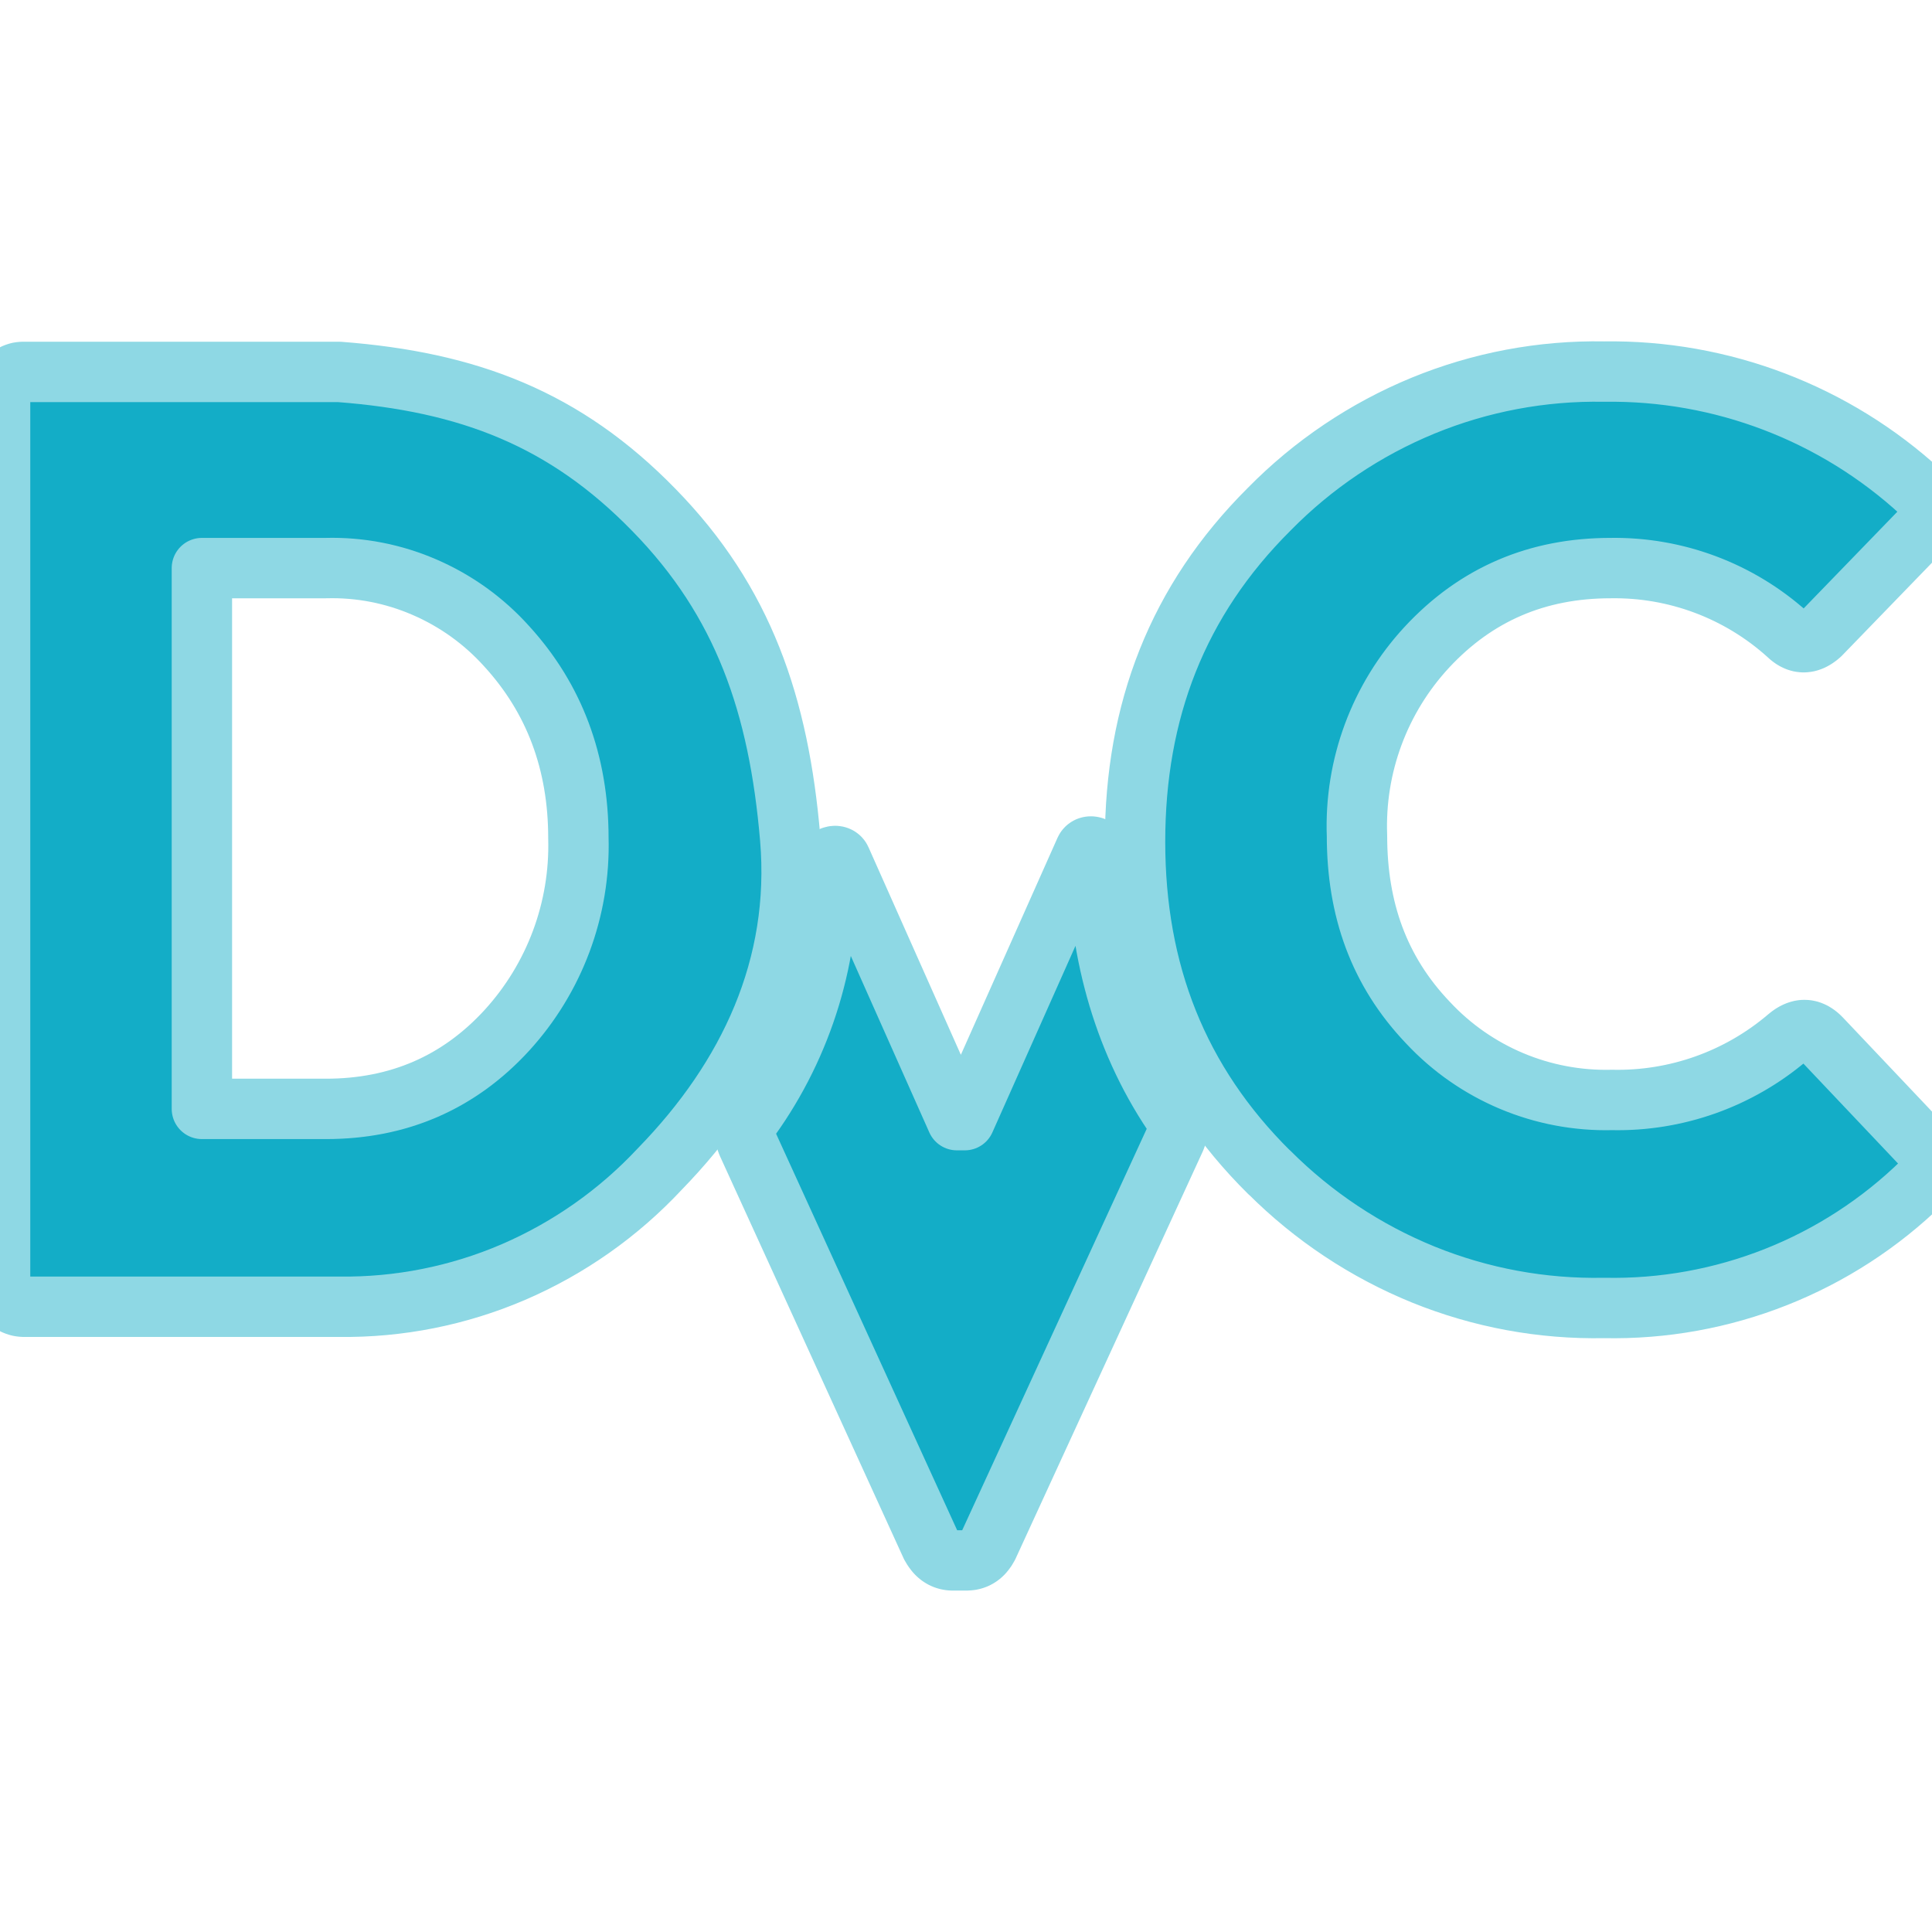
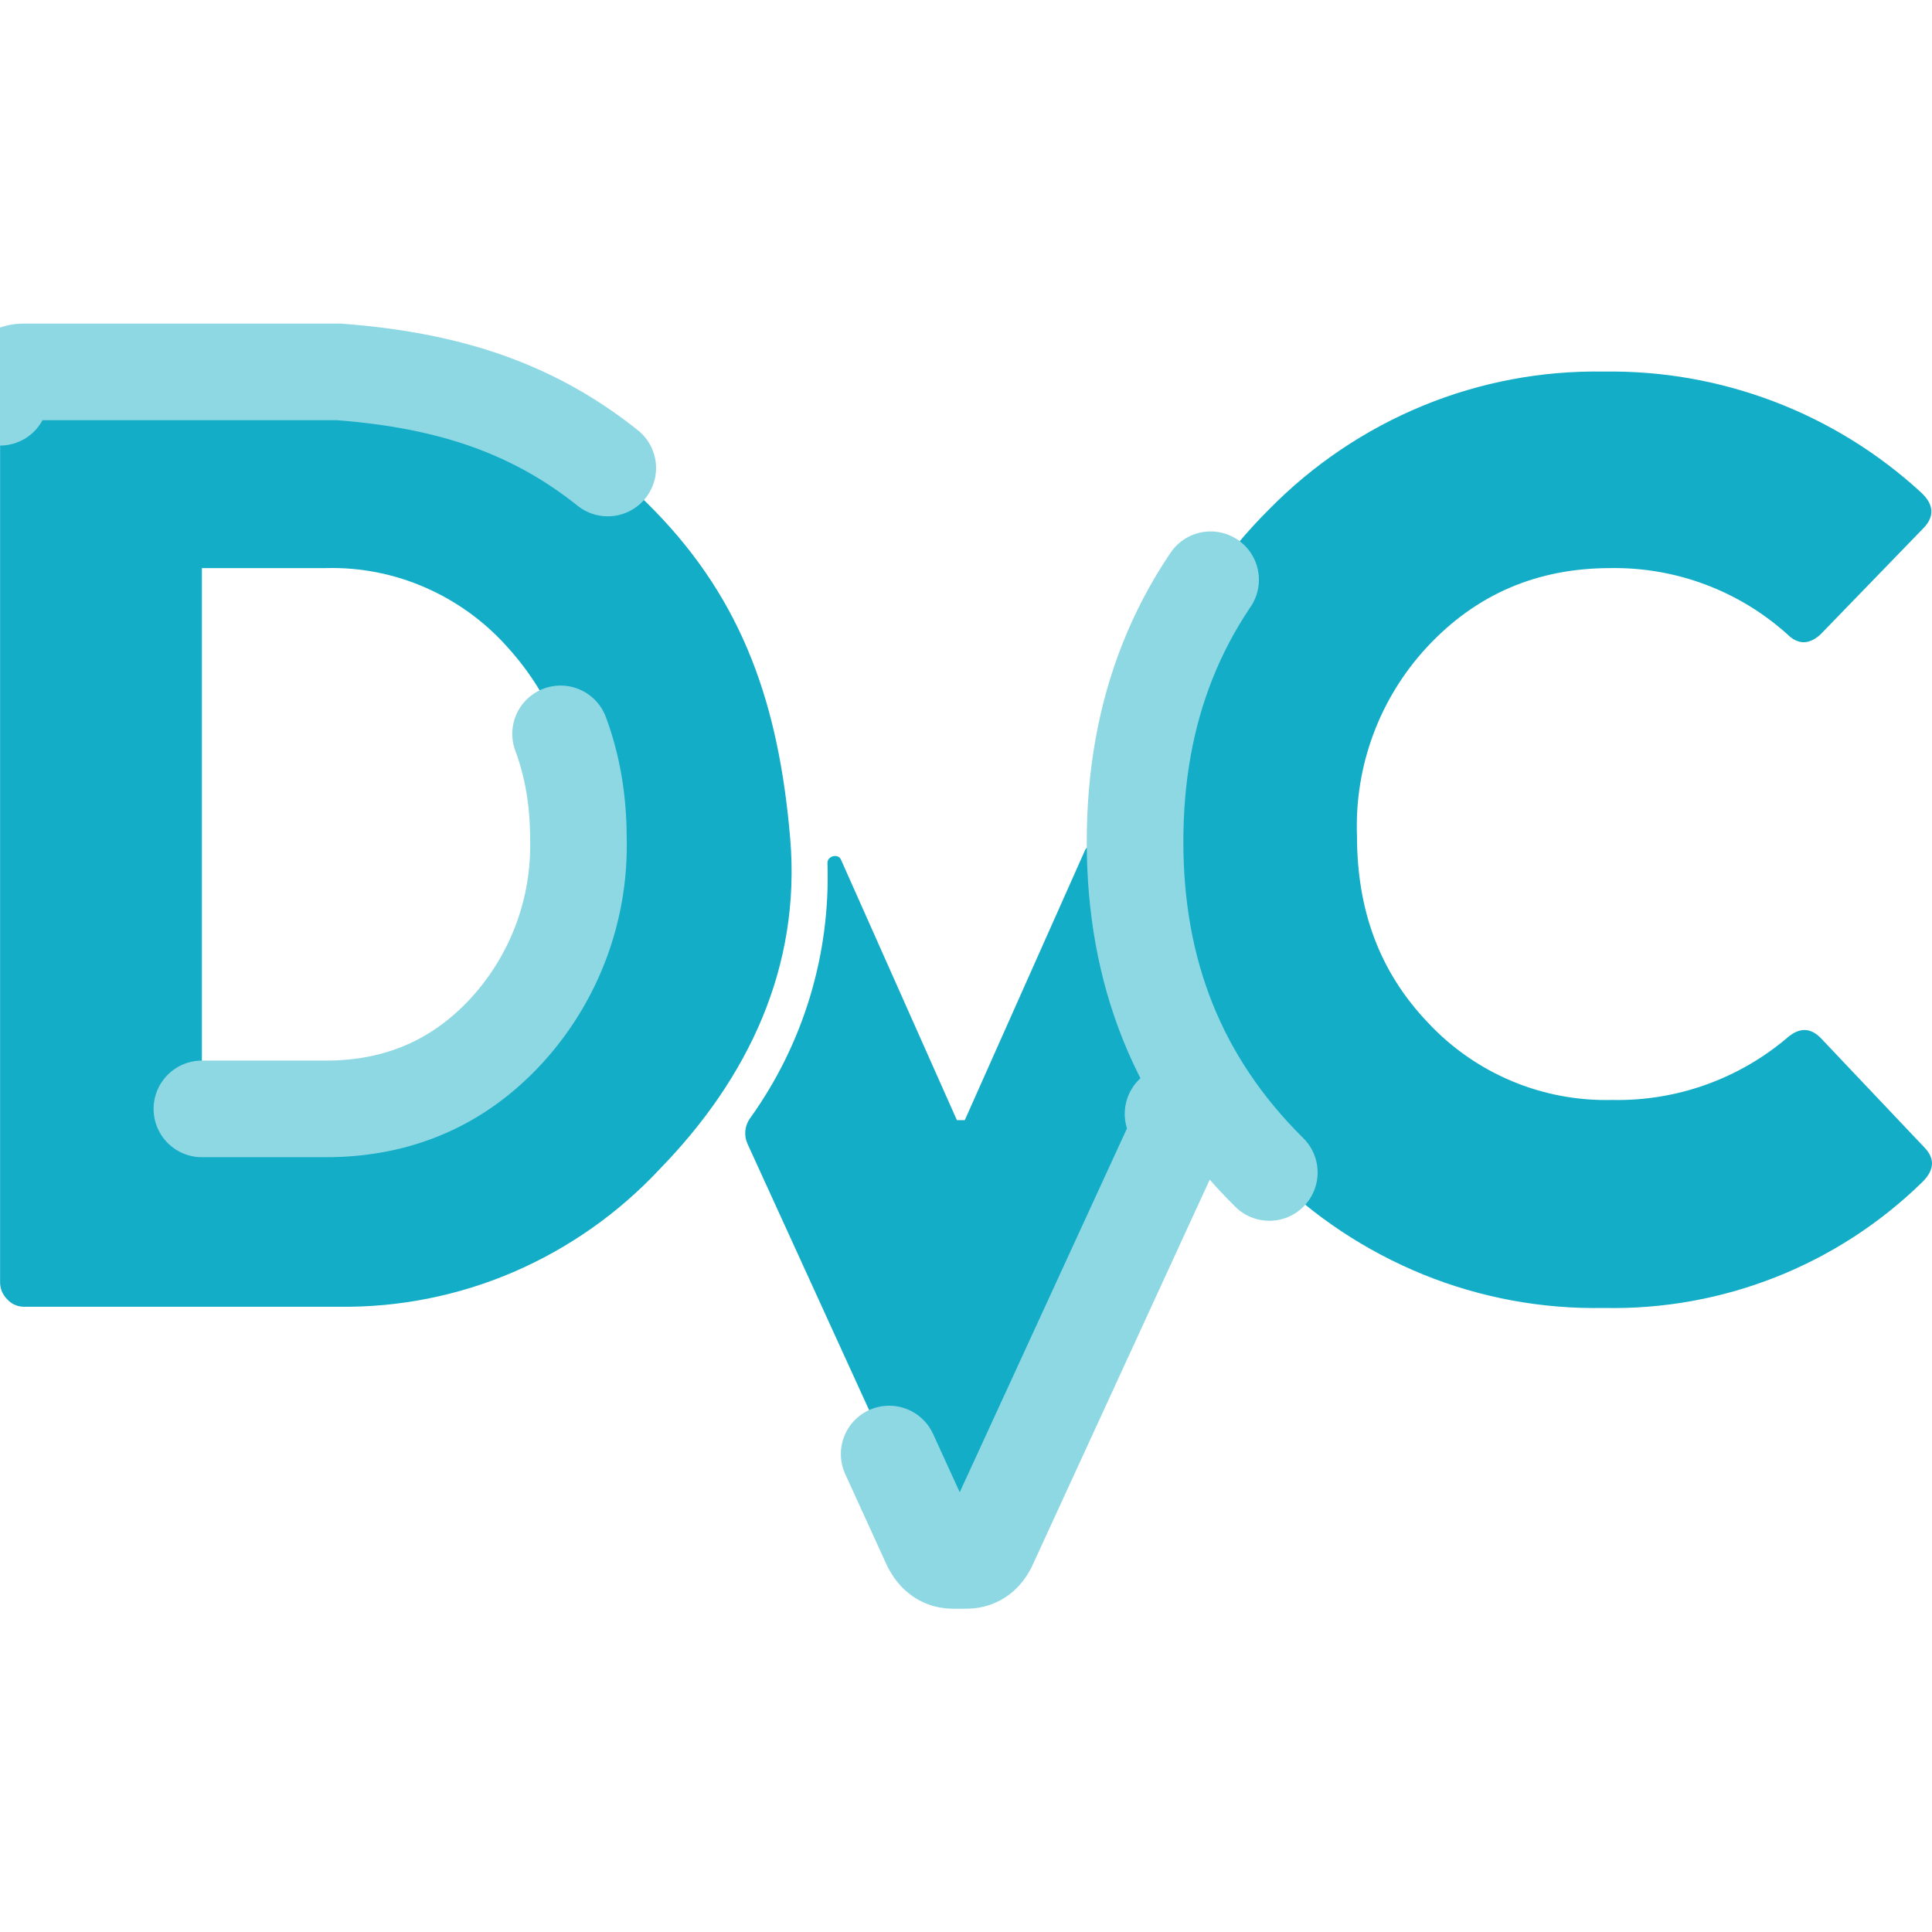
<svg xmlns="http://www.w3.org/2000/svg" viewBox="0 0 24 24" role="img" aria-label="DVC">
-   <style>@keyframes tss_dvc_fl{0%{fill-opacity:0.28}36%,84%{fill-opacity:1}100%{fill-opacity:0.28}}.tss_dvc_fl{animation:tss_dvc_fl 3.6s cubic-bezier(0.22,1,0.36,1) infinite}@keyframes tss_dvc_sp0{0%,0%{stroke-dashoffset:100;stroke-opacity:1}30%,78%{stroke-dashoffset:0;stroke-opacity:0.25}100%{stroke-dashoffset:-100;stroke-opacity:1}}.tss_dvc_sp0{stroke-dasharray:100;animation:tss_dvc_sp0 3.6s cubic-bezier(0.22,1,0.36,1) infinite}@keyframes tss_dvc_sp1{0%,6%{stroke-dashoffset:100;stroke-opacity:1}35%,78%{stroke-dashoffset:0;stroke-opacity:0.25}100%{stroke-dashoffset:-100;stroke-opacity:1}}.tss_dvc_sp1{stroke-dasharray:100;animation:tss_dvc_sp1 3.6s cubic-bezier(0.22,1,0.36,1) infinite}@keyframes tss_dvc_sp2{0%,12%{stroke-dashoffset:100;stroke-opacity:1}40%,78%{stroke-dashoffset:0;stroke-opacity:0.25}100%{stroke-dashoffset:-100;stroke-opacity:1}}.tss_dvc_sp2{stroke-dasharray:100;animation:tss_dvc_sp2 3.6s cubic-bezier(0.22,1,0.36,1) infinite}@keyframes tss_dvc_sp3{0%,18%{stroke-dashoffset:100;stroke-opacity:1}44%,78%{stroke-dashoffset:0;stroke-opacity:0.25}100%{stroke-dashoffset:-100;stroke-opacity:1}}.tss_dvc_sp3{stroke-dasharray:100;animation:tss_dvc_sp3 3.6s cubic-bezier(0.22,1,0.36,1) infinite}@media (prefers-reduced-motion: reduce){.tss_dvc_fl{animation:none!important;fill-opacity:1!important}.tss_dvc_sp0{animation:none!important;stroke-dashoffset:0!important;stroke-opacity:0!important}.tss_dvc_sp1{animation:none!important;stroke-dashoffset:0!important;stroke-opacity:0!important}.tss_dvc_sp2{animation:none!important;stroke-dashoffset:0!important;stroke-opacity:0!important}.tss_dvc_sp3{animation:none!important;stroke-dashoffset:0!important;stroke-opacity:0!important}}</style>
-   <path class="tss_dvc_fl" fill="#13ADC7" fill-rule="evenodd" d="M0 4.935a.295.295 0 0 1 .09-.223.256.256 0 0 1 .201-.092h3.921c1.608.122 2.808.582 3.912 1.716 1.11 1.135 1.551 2.422 1.692 4.078.135 1.594-.516 2.974-1.62 4.108a5.42 5.42 0 0 1-1.818 1.28 5.316 5.316 0 0 1-2.166.431H.292a.28.28 0 0 1-.202-.092.315.315 0 0 1-.069-.104.322.322 0 0 1-.02-.123V4.935Zm2.508 8.84H4.05c.9 0 1.65-.326 2.244-.973a3.403 3.403 0 0 0 .891-2.39c0-.942-.3-1.737-.89-2.383a2.935 2.935 0 0 0-1.02-.734 2.88 2.88 0 0 0-1.225-.238H2.508zm12.064.062a.32.32 0 0 1 .028.311l-2.324 5.056c-.063.122-.153.18-.273.18h-.162c-.12 0-.21-.06-.276-.184l-2.28-4.993a.317.317 0 0 1 .033-.316 5.136 5.136 0 0 0 .961-3.17c-.002-.088.133-.123.168-.042l1.44 3.236h.098l1.494-3.354c.035-.078.16-.049.16.036 0 1.147.29 2.282.933 3.24zm1.196.728c-1.14-1.128-1.668-2.496-1.668-4.108 0-1.622.525-2.996 1.668-4.133a5.74 5.74 0 0 1 1.91-1.285 5.65 5.65 0 0 1 2.248-.423 5.692 5.692 0 0 1 3.94 1.503c.164.153.167.306.017.453l-1.269 1.31c-.14.128-.279.128-.408 0a3.21 3.21 0 0 0-2.199-.825c-.912 0-1.67.325-2.28.981a3.267 3.267 0 0 0-.87 2.345c0 .908.27 1.68.882 2.321a3.023 3.023 0 0 0 2.286.96 3.255 3.255 0 0 0 2.181-.776c.15-.129.291-.123.42.015l1.272 1.343c.141.141.135.285-.015.435a5.49 5.49 0 0 1-3.957 1.567 5.675 5.675 0 0 1-2.245-.415 5.795 5.795 0 0 1-1.913-1.27z" />
-   <path class="tss_dvc_sp0" pathLength="100" fill="none" stroke="#8ED8E4" stroke-width="0.75" stroke-linecap="round" stroke-linejoin="round" d="M0 4.935 a0.295 0.295 0 0 1 0.09 -0.223 a0.256 0.256 0 0 1 0.201 -0.092 h3.921 c1.608 0.122 2.808 0.582 3.912 1.716 c1.11 1.135 1.551 2.422 1.692 4.078 c0.135 1.594 -0.516 2.974 -1.62 4.108 a5.42 5.42 0 0 1 -1.818 1.28 a5.316 5.316 0 0 1 -2.166 0.431 H0.292 a0.28 0.28 0 0 1 -0.202 -0.092 a0.315 0.315 0 0 1 -0.069 -0.104 a0.322 0.322 0 0 1 -0.02 -0.123 V4.935 Z" />
-   <path class="tss_dvc_sp1" pathLength="100" fill="none" stroke="#8ED8E4" stroke-width="0.75" stroke-linecap="round" stroke-linejoin="round" d="M2.508 13.775 H4.05 c0.9 0 1.65 -0.326 2.244 -0.973 a3.403 3.403 0 0 0 0.891 -2.39 c0 -0.942 -0.3 -1.737 -0.89 -2.383 a2.935 2.935 0 0 0 -1.02 -0.734 a2.88 2.88 0 0 0 -1.225 -0.238 H2.508 Z" />
-   <path class="tss_dvc_sp2" pathLength="100" fill="none" stroke="#8ED8E4" stroke-width="0.75" stroke-linecap="round" stroke-linejoin="round" d="M14.572 13.837 a0.32 0.32 0 0 1 0.028 0.311 l-2.324 5.056 c-0.063 0.122 -0.153 0.18 -0.273 0.18 h-0.162 c-0.12 0 -0.21 -0.06 -0.276 -0.184 l-2.28 -4.993 a0.317 0.317 0 0 1 0.033 -0.316 a5.136 5.136 0 0 0 0.961 -3.17 c-0.002 -0.088 0.133 -0.123 0.168 -0.042 l1.44 3.236 h0.098 l1.494 -3.354 c0.035 -0.078 0.16 -0.049 0.16 0.036 c0 1.147 0.29 2.282 0.933 3.24 Z" />
-   <path class="tss_dvc_sp3" pathLength="100" fill="none" stroke="#8ED8E4" stroke-width="0.75" stroke-linecap="round" stroke-linejoin="round" d="M15.768 14.565 c-1.14 -1.128 -1.668 -2.496 -1.668 -4.108 c0 -1.622 0.525 -2.996 1.668 -4.133 a5.74 5.74 0 0 1 1.91 -1.285 a5.65 5.65 0 0 1 2.248 -0.423 a5.692 5.692 0 0 1 3.94 1.503 c0.164 0.153 0.167 0.306 0.017 0.453 l-1.269 1.31 c-0.14 0.128 -0.279 0.128 -0.408 0 a3.21 3.21 0 0 0 -2.199 -0.825 c-0.912 0 -1.67 0.325 -2.28 0.981 a3.267 3.267 0 0 0 -0.87 2.345 c0 0.908 0.27 1.68 0.882 2.321 a3.023 3.023 0 0 0 2.286 0.96 a3.255 3.255 0 0 0 2.181 -0.776 c0.15 -0.129 0.291 -0.123 0.42 0.015 l1.272 1.343 c0.141 0.141 0.135 0.285 -0.015 0.435 a5.49 5.49 0 0 1 -3.957 1.567 a5.675 5.675 0 0 1 -2.245 -0.415 a5.795 5.795 0 0 1 -1.913 -1.27 Z" />
+   <style>@keyframes tss_dvc_al{0%{opacity:0}4%,92%{opacity:1}98%,100%{opacity:0}}@keyframes tss_dvc_fl{0%,28%{fill-opacity:.3}46%,100%{fill-opacity:1}}@keyframes tss_dvc_pk{0%{stroke-dashoffset:0;stroke-opacity:1}72%,78%{stroke-dashoffset:-100;stroke-opacity:1}88%,100%{stroke-dashoffset:-100;stroke-opacity:0}}@keyframes tss_dvc_pl{0%,60%{transform:scale(1)}80%{transform:scale(1.02)}100%{transform:scale(1)}}.tss_dvc_al{animation:tss_dvc_al 3.6s linear infinite}.tss_dvc_fl{animation:tss_dvc_fl 3.6s cubic-bezier(.22,1,.36,1) infinite}.tss_dvc_pk{animation:tss_dvc_pk 3.6s linear infinite}.tss_dvc_pl{transform-box:fill-box;transform-origin:50% 50%;animation:tss_dvc_pl 3.6s ease-in-out infinite}@media (prefers-reduced-motion: reduce){.tss_dvc_al,.tss_dvc_fl,.tss_dvc_pk,.tss_dvc_pl{animation:none!important}.tss_dvc_al{opacity:1!important}.tss_dvc_fl{fill-opacity:1!important}.tss_dvc_pk{stroke-opacity:0!important;stroke-dashoffset:0!important}.tss_dvc_pl{transform:none!important}}</style>
+   <g class="tss_dvc_al">
+     <g class="tss_dvc_pl">
+       <path class="tss_dvc_fl" fill="#13ADC7" fill-rule="evenodd" d="M0 4.935a.295.295 0 0 1 .09-.223.256.256 0 0 1 .201-.092h3.921c1.608.122 2.808.582 3.912 1.716 1.11 1.135 1.551 2.422 1.692 4.078.135 1.594-.516 2.974-1.62 4.108a5.42 5.42 0 0 1-1.818 1.28 5.316 5.316 0 0 1-2.166.431H.292a.28.28 0 0 1-.202-.092.315.315 0 0 1-.069-.104.322.322 0 0 1-.02-.123V4.935Zm2.508 8.84H4.05c.9 0 1.65-.326 2.244-.973a3.403 3.403 0 0 0 .891-2.39c0-.942-.3-1.737-.89-2.383a2.935 2.935 0 0 0-1.02-.734 2.88 2.88 0 0 0-1.225-.238H2.508zm12.064.062a.32.32 0 0 1 .028.311l-2.324 5.056c-.063.122-.153.18-.273.18h-.162c-.12 0-.21-.06-.276-.184l-2.28-4.993a.317.317 0 0 1 .033-.316 5.136 5.136 0 0 0 .961-3.17c-.002-.088.133-.123.168-.042l1.44 3.236h.098l1.494-3.354c.035-.078.16-.049.16.036 0 1.147.29 2.282.933 3.24zm1.196.728c-1.14-1.128-1.668-2.496-1.668-4.108 0-1.622.525-2.996 1.668-4.133a5.74 5.74 0 0 1 1.91-1.285 5.65 5.65 0 0 1 2.248-.423 5.692 5.692 0 0 1 3.94 1.503c.164.153.167.306.017.453l-1.269 1.31c-.14.128-.279.128-.408 0a3.21 3.21 0 0 0-2.199-.825c-.912 0-1.67.325-2.28.981a3.267 3.267 0 0 0-.87 2.345c0 .908.27 1.68.882 2.321a3.023 3.023 0 0 0 2.286.96 3.255 3.255 0 0 0 2.181-.776c.15-.129.291-.123.42.015l1.272 1.343c.141.141.135.285-.015.435a5.49 5.49 0 0 1-3.957 1.567 5.675 5.675 0 0 1-2.245-.415 5.795 5.795 0 0 1-1.913-1.27z" />
+       <path class="tss_dvc_pk" pathLength="100" fill="none" stroke="#8ED8E4" stroke-width="1.2" stroke-linecap="round" stroke-dasharray="8 92" stroke-dashoffset="0" fill-rule="evenodd" d="M0 4.935a.295.295 0 0 1 .09-.223.256.256 0 0 1 .201-.092h3.921c1.608.122 2.808.582 3.912 1.716 1.11 1.135 1.551 2.422 1.692 4.078.135 1.594-.516 2.974-1.62 4.108a5.42 5.42 0 0 1-1.818 1.28 5.316 5.316 0 0 1-2.166.431H.292a.28.28 0 0 1-.202-.092.315.315 0 0 1-.069-.104.322.322 0 0 1-.02-.123V4.935Zm2.508 8.84H4.05c.9 0 1.65-.326 2.244-.973a3.403 3.403 0 0 0 .891-2.39c0-.942-.3-1.737-.89-2.383a2.935 2.935 0 0 0-1.02-.734 2.88 2.88 0 0 0-1.225-.238H2.508zm12.064.062a.32.32 0 0 1 .028.311l-2.324 5.056c-.063.122-.153.18-.273.18h-.162c-.12 0-.21-.06-.276-.184l-2.28-4.993a.317.317 0 0 1 .033-.316 5.136 5.136 0 0 0 .961-3.17c-.002-.088.133-.123.168-.042l1.44 3.236h.098l1.494-3.354c.035-.078.16-.049.16.036 0 1.147.29 2.282.933 3.24zm1.196.728c-1.14-1.128-1.668-2.496-1.668-4.108 0-1.622.525-2.996 1.668-4.133a5.74 5.74 0 0 1 1.91-1.285 5.65 5.65 0 0 1 2.248-.423 5.692 5.692 0 0 1 3.94 1.503c.164.153.167.306.017.453l-1.269 1.31c-.14.128-.279.128-.408 0a3.21 3.21 0 0 0-2.199-.825c-.912 0-1.67.325-2.28.981a3.267 3.267 0 0 0-.87 2.345c0 .908.27 1.68.882 2.321a3.023 3.023 0 0 0 2.286.96 3.255 3.255 0 0 0 2.181-.776c.15-.129.291-.123.42.015l1.272 1.343c.141.141.135.285-.015.435a5.49 5.49 0 0 1-3.957 1.567 5.675 5.675 0 0 1-2.245-.415 5.795 5.795 0 0 1-1.913-1.27z" />
+     </g>
+   </g>
</svg>
